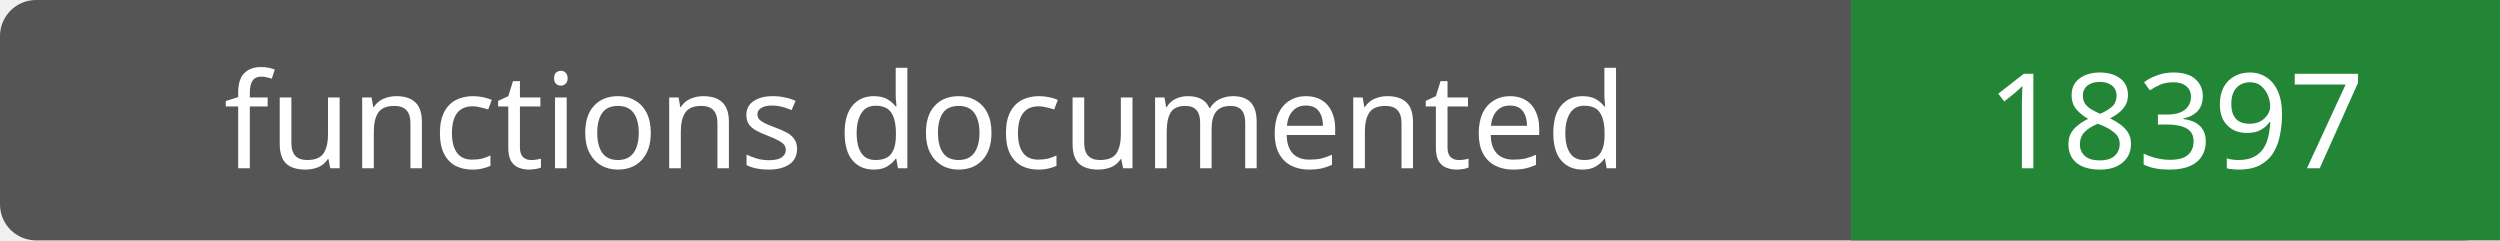
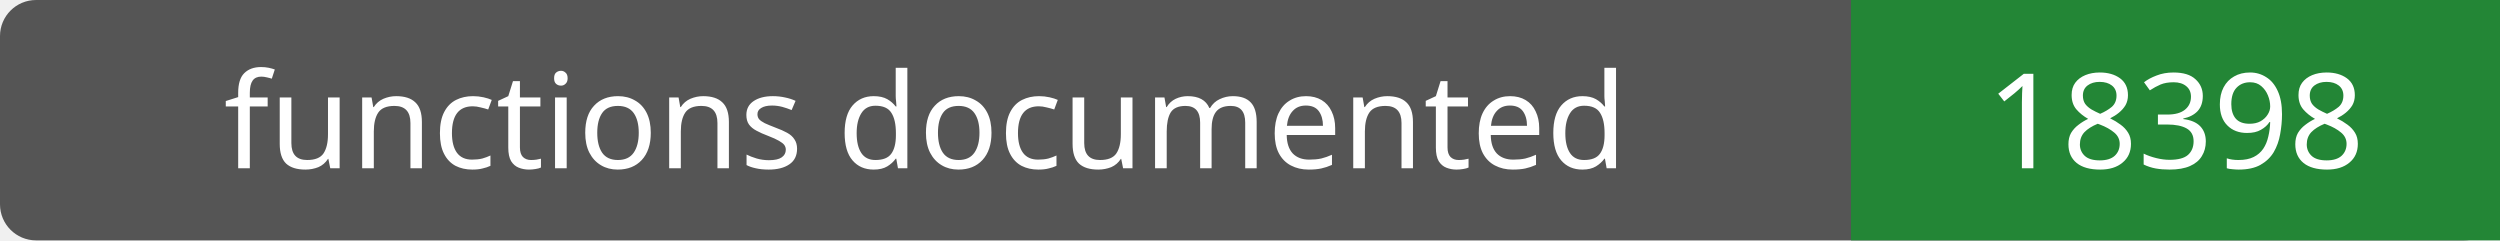
- <svg xmlns="http://www.w3.org/2000/svg" width="208" height="20" role="img" aria-label="functions documented: 18397">
+ <svg xmlns="http://www.w3.org/2000/svg" width="208" height="20" role="img" aria-label="functions documented: 18398">
  <rect width="208" height="20" rx="3" fill="#555" />
  <path fill="#238636" d="M154 0h54v20H154z" />
  <g fill="#fff" text-anchor="middle" font-family="Verdana,sans-serif" font-size="11">
    <text x="77.0" y="14">functions documented</text>
-     <text x="181.0" y="14">18397</text>
+     <text x="181.0" y="14">18398</text>
  </g>
</svg>
